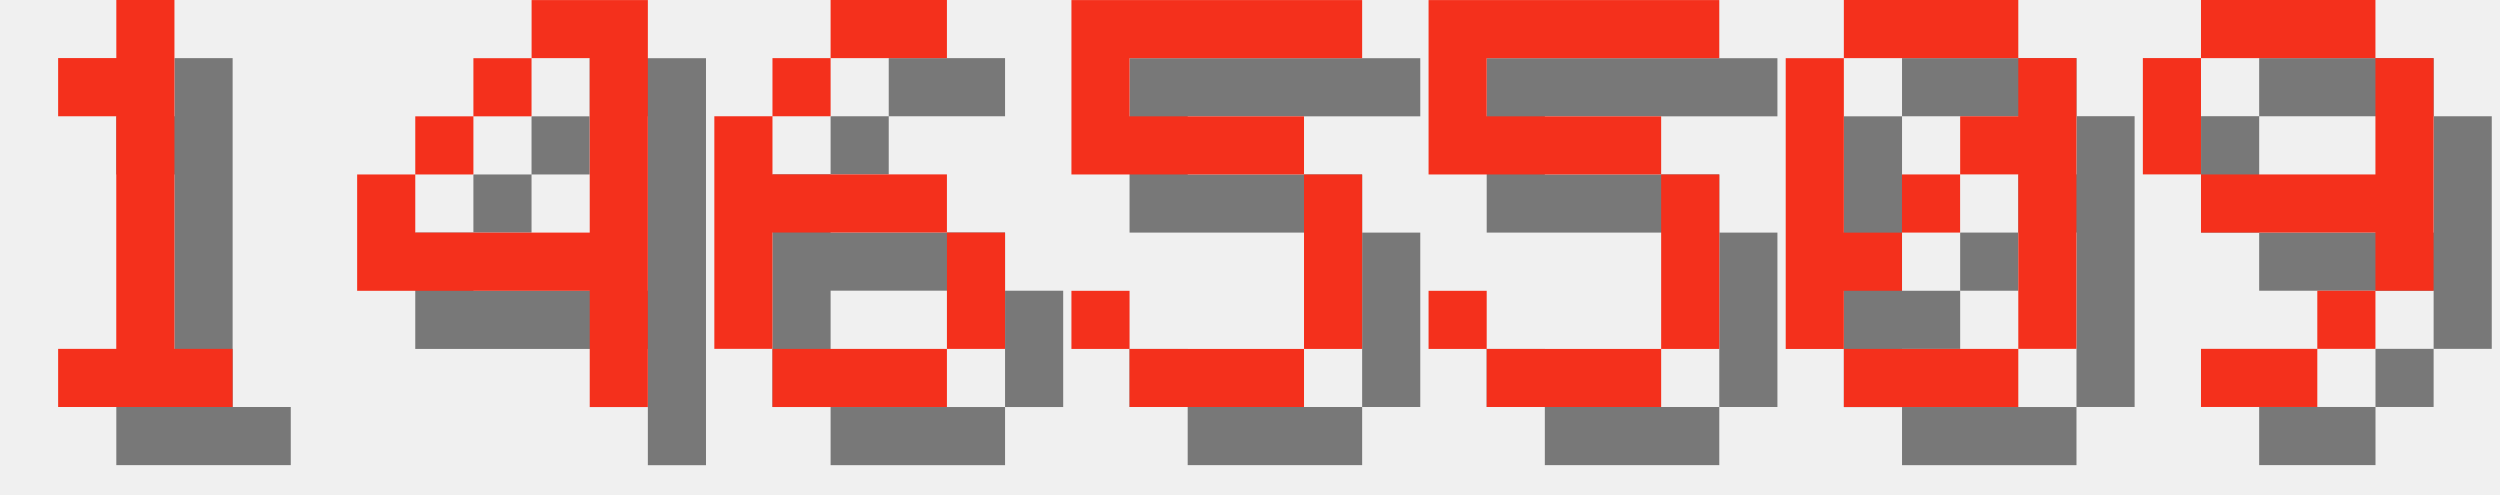
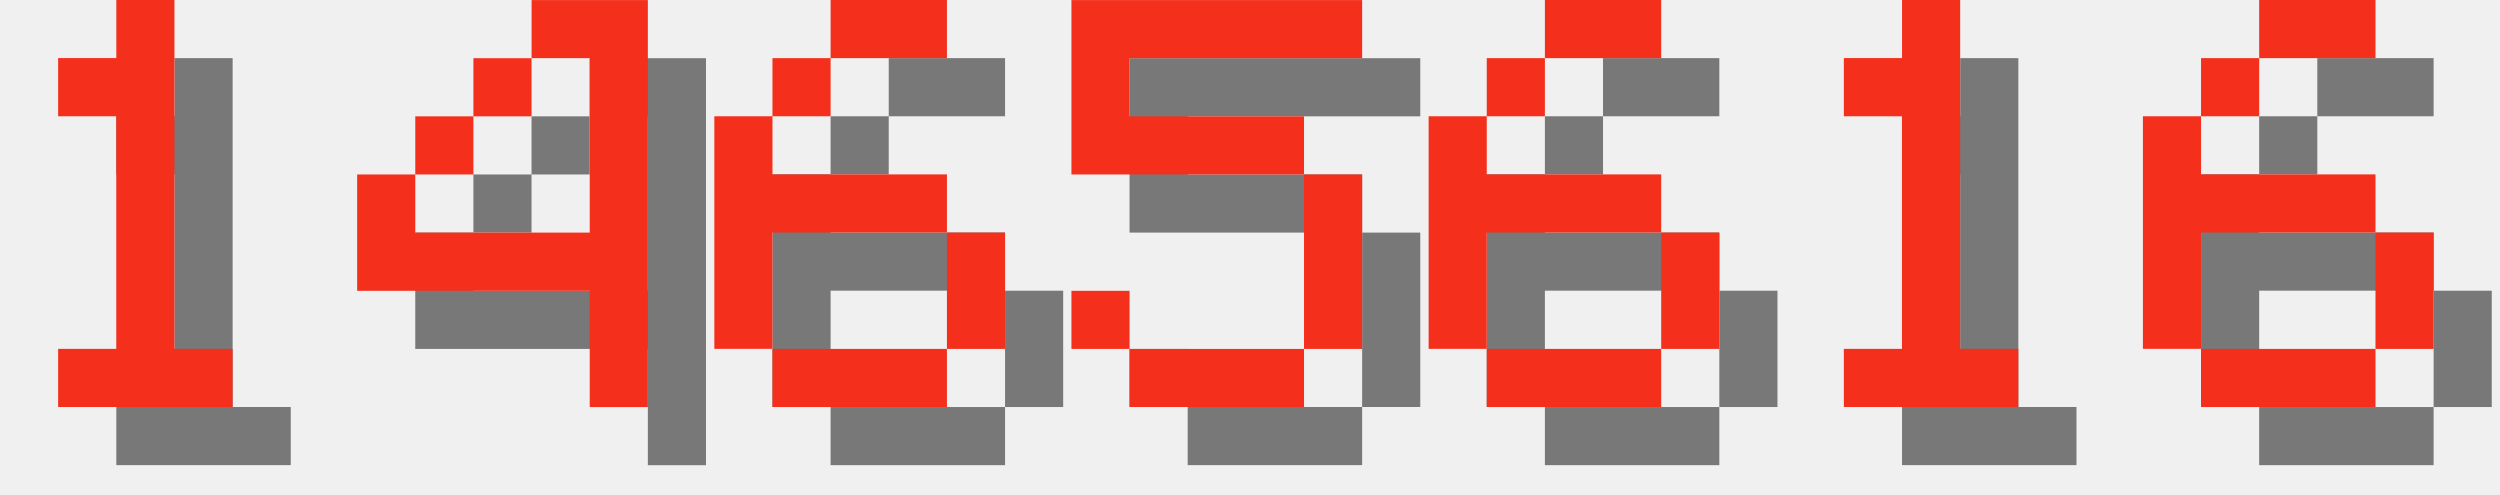
<svg xmlns="http://www.w3.org/2000/svg" version="1.1" width="182.0" height="36">
  <style>
        .text-foreground {
            fill: #F4301C;
        }
        .text-shadow {
            fill: #000000;
            fill-opacity: 0.5;
        }
    </style>
  <g class="digit" id="digit_1" transform="translate(0.0, 0), scale(4)">
    <path id="digit_1_shadow" class="text-shadow" d="m2.117 2.117v1.058h1.058v4.233h-1.058v1.058h3.175v-1.058h-1.058v-6.35h-1.058v1.058h-1.058z" fill-opacity=".5" style="paint-order:stroke fill markers" />
    <path id="digit_1_fg" class="text-foreground" d="m1.058 1.058v1.058h1.058v4.233h-1.058v1.058h3.175v-1.058h-1.058v-6.35h-1.058v1.058h-1.058z" fill="#fff" style="paint-order:stroke fill markers" />
  </g>
  <g class="digit" id="digit_4" transform="translate(26.0, 0), scale(4)">
    <path id="digit_4_shadow" class="text-shadow" d="m4.233 1.058v1.058h1.058v3.175h-3.175v-1.058h-1.058v2.117h4.233v2.117h1.058v-7.408h-2.117zm-2.117 3.175h1.058v-1.058h-1.058v1.058zm1.058-1.058h1.058v-1.058h-1.058v1.058z" fill-opacity=".5" style="paint-order:stroke fill markers" />
    <path id="digit_4_fg" class="text-foreground" d="m3.175 0v1.058h1.058v3.175h-3.175v-1.058h-1.058v2.117h4.233v2.117h1.058v-7.408h-2.117zm-2.117 3.175h1.058v-1.058h-1.058v1.058zm1.058-1.058h1.058v-1.058h-1.058v1.058z" fill="#fff" style="paint-order:stroke fill markers" />
  </g>
  <g class="digit" id="digit_6" transform="translate(52.0, 0), scale(4)">
    <path id="digit_6_shadow" class="text-shadow" d="m3.175 1.058v1.058h2.117v-1.058h-2.117zm0 1.058h-1.058v1.058h1.058v-1.058zm-1.058 1.058h-1.058v4.233h1.058v-2.117h3.175v-1.058h-3.175v-1.058zm3.175 2.117v2.117h1.058v-2.117h-1.058zm0 2.117h-3.175v1.058h3.175v-1.058z" fill-opacity=".5" style="paint-order:stroke fill markers" />
    <path id="digit_6_fg" class="text-foreground" d="m2.117 0v1.058h2.117v-1.058h-2.117zm0 1.058h-1.058v1.058h1.058v-1.058zm-1.058 1.058h-1.058v4.233h1.058v-2.117h3.175v-1.058h-3.175v-1.058zm3.175 2.117v2.117h1.058v-2.117h-1.058zm0 2.117h-3.175v1.058h3.175v-1.058z" fill="#fff" style="paint-order:stroke fill markers" />
  </g>
  <g class="digit" id="digit_5" transform="translate(78.0, 0), scale(4)">
    <path id="digit_5_shadow" class="text-shadow" d="m1.058 1.058v3.175h4.233v3.175h-3.175v-1.058h-1.058v1.058h1.058v1.058h3.175v-1.058h1.058v-3.175h-1.058v-1.058h-3.175v-1.058h4.233v-1.058h-5.292z" fill-opacity=".5" style="paint-order:stroke fill markers" />
    <path id="digit_5_fg" class="text-foreground" d="m0 0v3.175h4.233v3.175h-3.175v-1.058h-1.058v1.058h1.058v1.058h3.175v-1.058h1.058v-3.175h-1.058v-1.058h-3.175v-1.058h4.233v-1.058h-5.292z" fill="#fff" style="paint-order:stroke fill markers" />
  </g>
-   <g class="digit" id="digit_5" transform="translate(104.0, 0), scale(4)">
-     <path id="digit_5_shadow" class="text-shadow" d="m1.058 1.058v3.175h4.233v3.175h-3.175v-1.058h-1.058v1.058h1.058v1.058h3.175v-1.058h1.058v-3.175h-1.058v-1.058h-3.175v-1.058h4.233v-1.058h-5.292z" fill-opacity=".5" style="paint-order:stroke fill markers" />
-     <path id="digit_5_fg" class="text-foreground" d="m0 0v3.175h4.233v3.175h-3.175v-1.058h-1.058v1.058h1.058v1.058h3.175v-1.058h1.058v-3.175h-1.058v-1.058h-3.175v-1.058h4.233v-1.058h-5.292z" fill="#fff" style="paint-order:stroke fill markers" />
+   <g class="digit" id="digit_6" transform="translate(104.0, 0), scale(4)">
+     <path id="digit_6_shadow" class="text-shadow" d="m3.175 1.058v1.058h2.117v-1.058h-2.117zm0 1.058h-1.058v1.058h1.058v-1.058zm-1.058 1.058h-1.058v4.233h1.058v-2.117h3.175v-1.058h-3.175v-1.058zm3.175 2.117v2.117h1.058v-2.117h-1.058zm0 2.117h-3.175v1.058h3.175v-1.058z" fill-opacity=".5" style="paint-order:stroke fill markers" />
+     <path id="digit_6_fg" class="text-foreground" d="m2.117 0v1.058h2.117v-1.058h-2.117zm0 1.058h-1.058v1.058h1.058v-1.058zm-1.058 1.058h-1.058v4.233h1.058v-2.117h3.175v-1.058h-3.175v-1.058zm3.175 2.117v2.117h1.058v-2.117h-1.058zm0 2.117h-3.175v1.058h3.175v-1.058z" fill="#fff" style="paint-order:stroke fill markers" />
  </g>
-   <g class="digit" id="digit_0" transform="translate(130.0, 0), scale(4)">
-     <path id="digit_0_shadow" class="text-shadow" d="m2.117 1.058v1.058h3.175v-1.058h-3.175zm3.175 1.058v1.058h-1.058v1.058h1.058v3.175h1.058v-5.292h-1.058zm0 5.292h-3.175v1.058h3.175v-1.058zm-3.175 0v-1.058h1.058v-1.058h-1.058v-3.175h-1.058v5.292h1.058zm1.058-2.117h1.058v-1.058h-1.058v1.058z" fill-opacity=".5" style="paint-order:stroke fill markers" />
-     <path id="digit_0_fg" class="text-foreground" d="m1.058 0v1.058h3.175v-1.058h-3.175zm3.175 1.058v1.058h-1.058v1.058h1.058v3.175h1.058v-5.292h-1.058zm0 5.292h-3.175v1.058h3.175v-1.058zm-3.175 0v-1.058h1.058v-1.058h-1.058v-3.175h-1.058v5.292h1.058zm1.058-2.117h1.058v-1.058h-1.058v1.058z" fill="#fff" style="paint-order:stroke fill markers" />
+   <g class="digit" id="digit_1" transform="translate(130.0, 0), scale(4)">
+     <path id="digit_1_shadow" class="text-shadow" d="m2.117 2.117v1.058h1.058v4.233h-1.058v1.058h3.175v-1.058h-1.058v-6.35h-1.058v1.058h-1.058z" fill-opacity=".5" style="paint-order:stroke fill markers" />
+     <path id="digit_1_fg" class="text-foreground" d="m1.058 1.058v1.058h1.058v4.233h-1.058v1.058h3.175v-1.058h-1.058v-6.35h-1.058v1.058h-1.058z" fill="#fff" style="paint-order:stroke fill markers" />
  </g>
-   <g class="digit" id="digit_9" transform="translate(156.0, 0), scale(4)">
-     <path id="digit_9_shadow" class="text-shadow" d="m2.117 1.058v1.058h3.175v-1.058h-3.175zm3.175 1.058v2.117h-3.175v1.058h3.175v1.058h1.058v-4.233h-1.058zm0 4.233h-1.058v1.058h1.058v-1.058zm-1.058 1.058h-2.117v1.058h2.117v-1.058zm-2.117-3.175v-2.117h-1.058v2.117h1.058z" fill-opacity=".5" style="paint-order:stroke fill markers" />
-     <path id="digit_9_fg" class="text-foreground" d="m1.058 0v1.058h3.175v-1.058h-3.175zm3.175 1.058v2.117h-3.175v1.058h3.175v1.058h1.058v-4.233h-1.058zm0 4.233h-1.058v1.058h1.058v-1.058zm-1.058 1.058h-2.117v1.058h2.117v-1.058zm-2.117-3.175v-2.117h-1.058v2.117h1.058z" fill="#fff" style="paint-order:stroke fill markers" />
+   <g class="digit" id="digit_6" transform="translate(156.0, 0), scale(4)">
+     <path id="digit_6_shadow" class="text-shadow" d="m3.175 1.058v1.058h2.117v-1.058h-2.117zm0 1.058h-1.058v1.058h1.058v-1.058zm-1.058 1.058h-1.058v4.233h1.058v-2.117h3.175v-1.058h-3.175v-1.058zm3.175 2.117v2.117h1.058v-2.117h-1.058zm0 2.117h-3.175v1.058h3.175v-1.058z" fill-opacity=".5" style="paint-order:stroke fill markers" />
+     <path id="digit_6_fg" class="text-foreground" d="m2.117 0v1.058h2.117v-1.058h-2.117zm0 1.058h-1.058v1.058h1.058v-1.058zm-1.058 1.058h-1.058v4.233h1.058v-2.117h3.175v-1.058h-3.175v-1.058zm3.175 2.117v2.117h1.058v-2.117h-1.058zm0 2.117h-3.175v1.058h3.175v-1.058z" fill="#fff" style="paint-order:stroke fill markers" />
  </g>
</svg>
